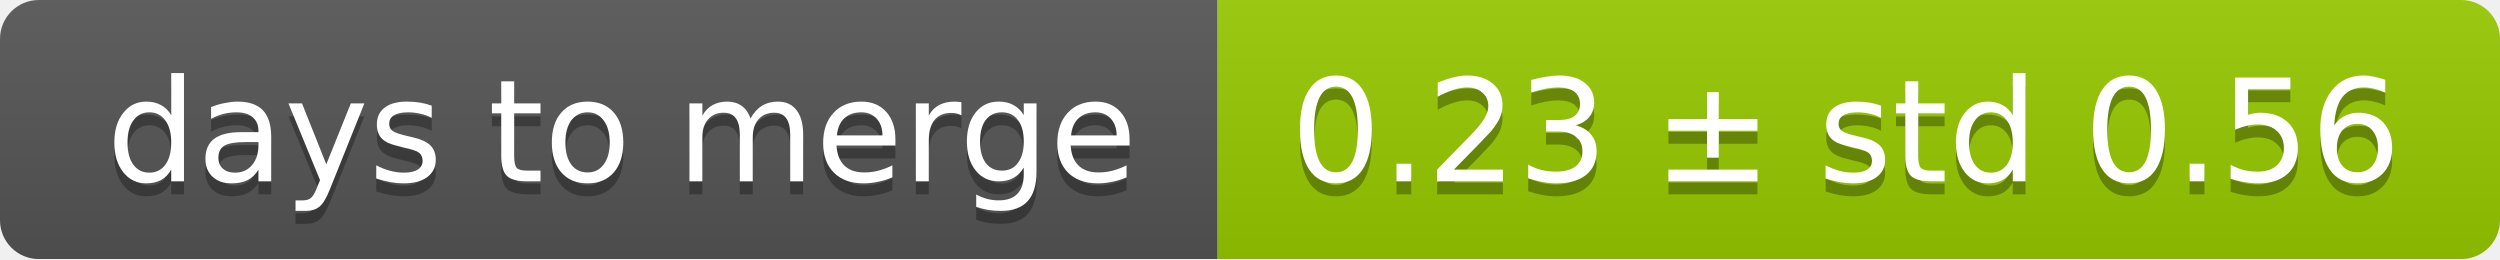
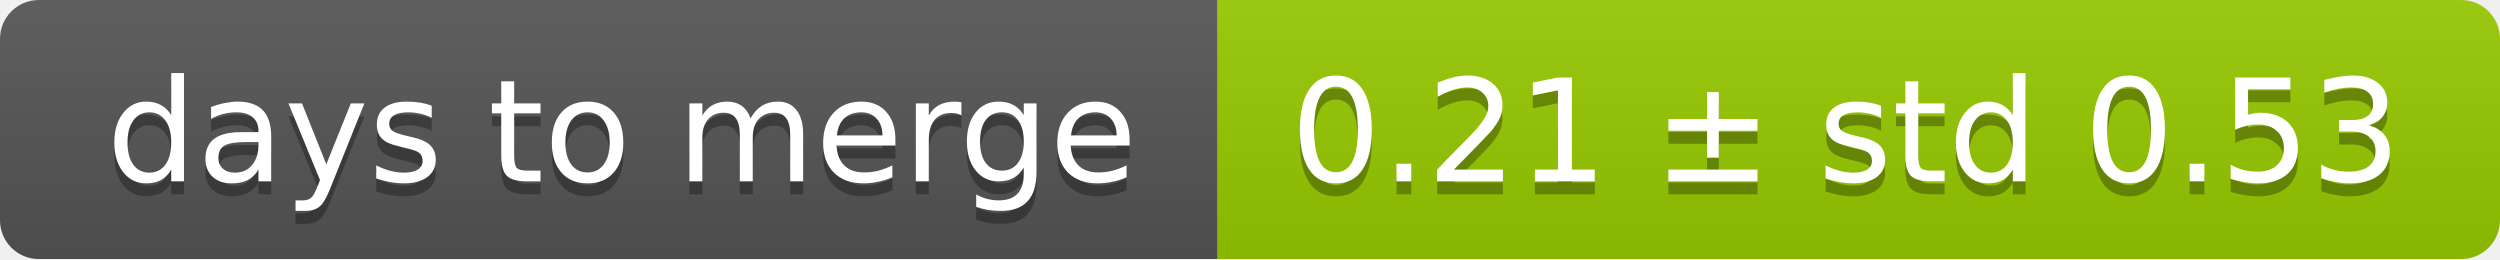
<svg xmlns="http://www.w3.org/2000/svg" width="193" height="20">
  <linearGradient id="smooth" x2="0" y2="100%">
    <stop offset="0" stop-color="#bbb" stop-opacity=".1" />
    <stop offset="1" stop-opacity=".1" />
  </linearGradient>
  <mask id="round">
    <rect width="193" height="20" rx="3" fill="#fff" />
  </mask>
  <g mask="url(#round)">
    <rect width="94" height="20" fill="#555" />
    <rect x="94" width="99" height="20" fill="#97ca00" />
    <rect width="193" height="20" fill="url(#smooth)" />
  </g>
  <g fill="#fff" text-anchor="middle" font-family="DejaVu Sans,Verdana,Geneva,sans-serif" font-size="11">
    <text x="48" y="15" fill="#010101" fill-opacity=".3">days to merge</text>
    <text x="48" y="14">days to merge</text>
-     <text x="142.5" y="15" fill="#010101" fill-opacity=".3">0.23 ± std 0.56</text>
-     <text x="142.5" y="14">0.23 ± std 0.56</text>
+     <text x="142.5" y="15" fill="#010101" fill-opacity=".3">0.21 ± std 0.53</text>
+     <text x="142.5" y="14">0.21 ± std 0.53</text>
  </g>
</svg>
